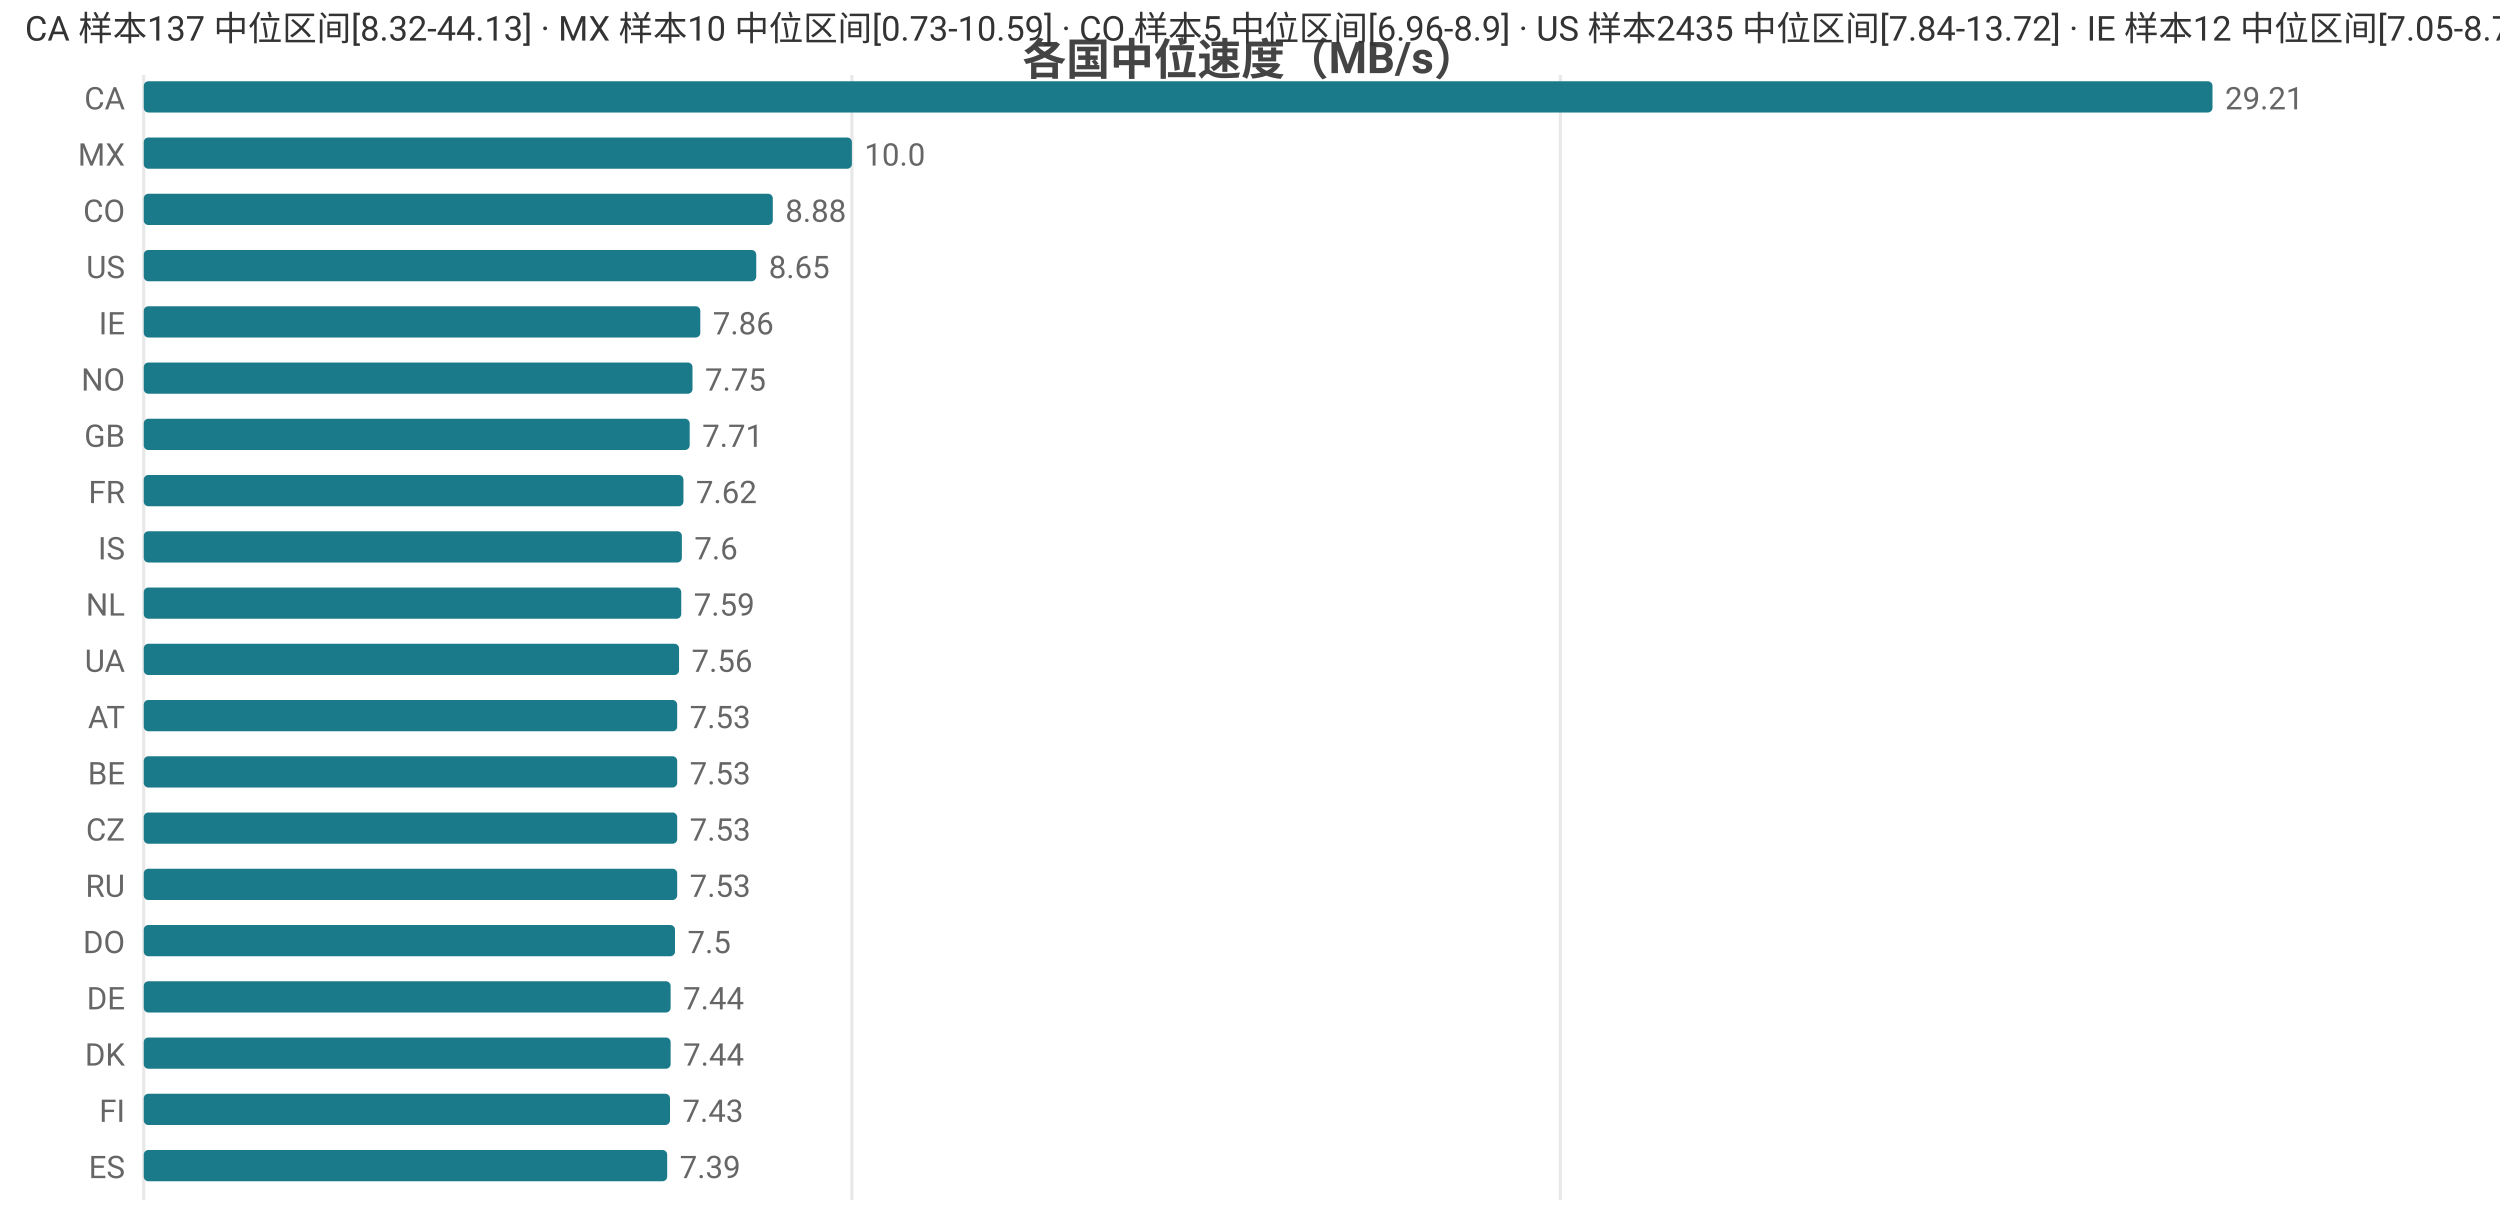
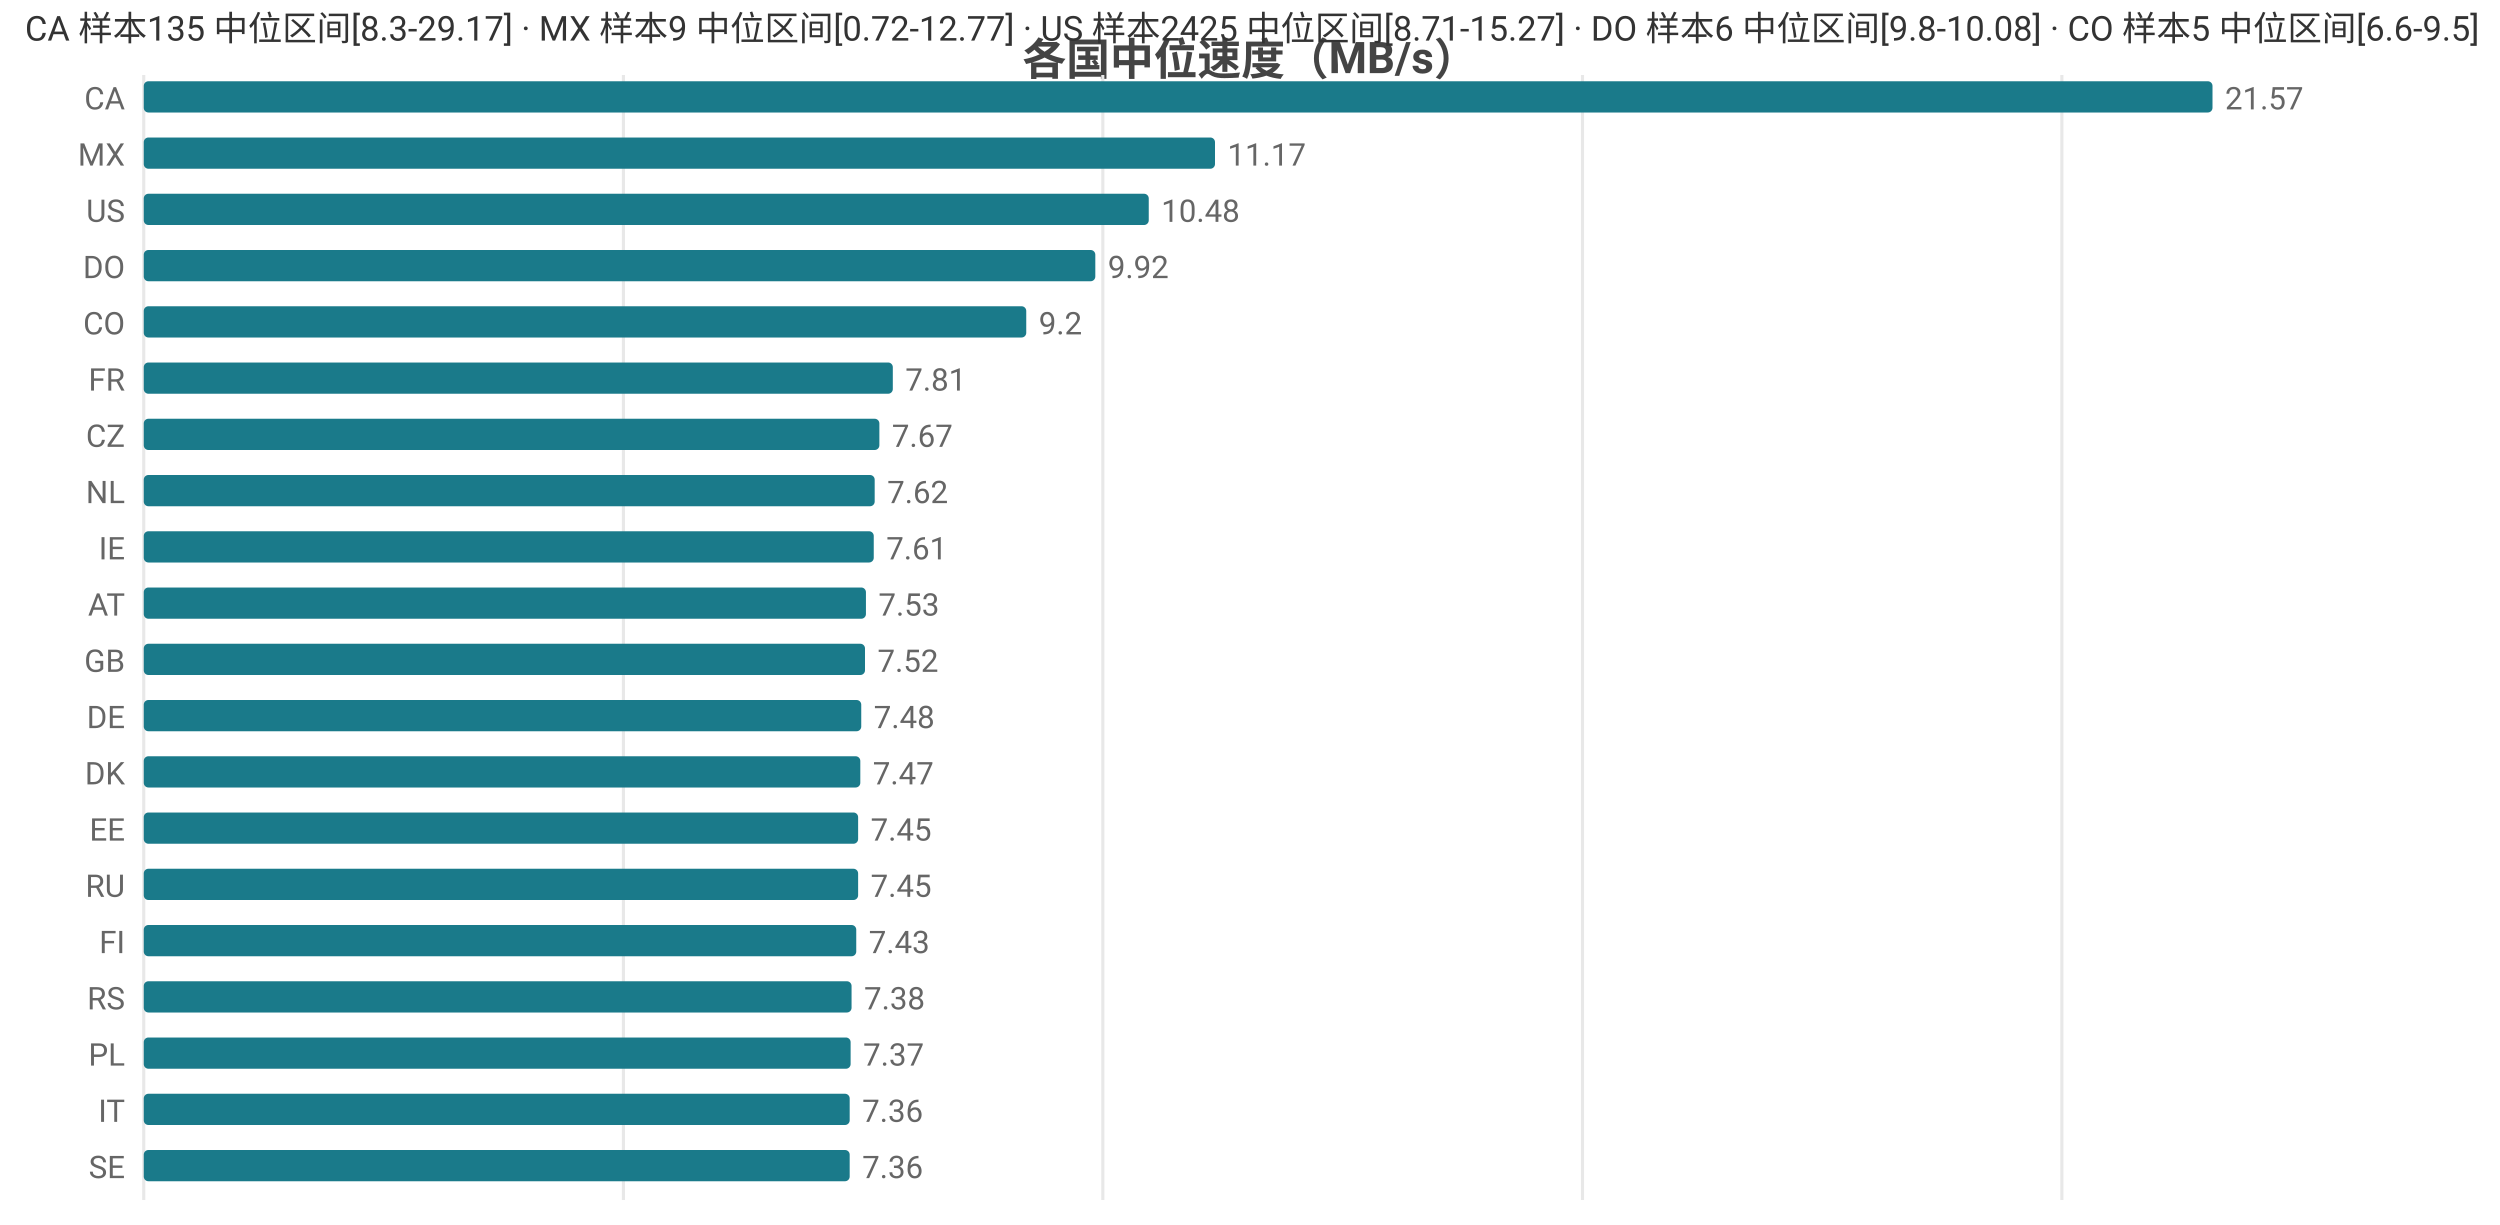
<svg xmlns="http://www.w3.org/2000/svg" width="800" height="392" viewBox="0 0 800 392">
  <rect width="800" height="392" fill="#ffffff" />
  <style>text{font-family:system-ui,-apple-system,'Segoe UI',Roboto,'PingFang SC','Microsoft YaHei','Noto Sans CJK SC',sans-serif}.g{stroke:#e8e8e8;stroke-width:1}.a{stroke:#999;stroke-width:1}.t{font-size:10px;fill:#666}.m{font-size:10px;text-anchor:middle;fill:#666}.e{font-size:10px;text-anchor:end;fill:#666}.l{font-size:11px;fill:#333}.tt{font-size:14px;font-weight:600;text-anchor:middle;fill:#444}.em{font-size:13px;text-anchor:middle;fill:#999}</style>
  <text class="tt" x="400.0" y="24">各国中位速度（MB/s）</text>
  <line class="g" x1="46" y1="24" x2="46" y2="384" />
-   <line class="g" x1="272.6" y1="24" x2="272.6" y2="384" />
-   <line class="g" x1="499.3" y1="24" x2="499.3" y2="384" />
+   <line class="g" x1="199.5" y1="24" x2="199.5" y2="384" />
+   <line class="g" x1="352.9" y1="24" x2="352.9" y2="384" />
+   <line class="g" x1="506.4" y1="24" x2="506.4" y2="384" />
+   <line class="g" x1="659.8" y1="24" x2="659.8" y2="384" />
  <text class="e" x="40" y="35">CA</text>
  <rect x="46" y="26" width="662" height="10" fill="#1a7a8a" rx="1.5" />
-   <text class="t" x="712" y="35">29.21</text>
+   <text class="t" x="712" y="35">21.57</text>
  <text class="e" x="40" y="53">MX</text>
-   <rect x="46" y="44" width="226.6" height="10" fill="#1a7a8a" rx="1.5" />
-   <text class="t" x="276.6" y="53">10.0</text>
-   <text class="e" x="40" y="71">CO</text>
-   <rect x="46" y="62" width="201.3" height="10" fill="#1a7a8a" rx="1.5" />
-   <text class="t" x="251.3" y="71">8.88</text>
-   <text class="e" x="40" y="89">US</text>
-   <rect x="46" y="80" width="196.0" height="10" fill="#1a7a8a" rx="1.5" />
-   <text class="t" x="246.0" y="89">8.65</text>
-   <text class="e" x="40" y="107">IE</text>
-   <rect x="46" y="98" width="178.1" height="10" fill="#1a7a8a" rx="1.5" />
-   <text class="t" x="228.1" y="107">7.86</text>
-   <text class="e" x="40" y="125">NO</text>
-   <rect x="46" y="116" width="175.6" height="10" fill="#1a7a8a" rx="1.5" />
-   <text class="t" x="225.6" y="125">7.75</text>
-   <text class="e" x="40" y="143">GB</text>
-   <rect x="46" y="134" width="174.7" height="10" fill="#1a7a8a" rx="1.5" />
-   <text class="t" x="224.7" y="143">7.71</text>
-   <text class="e" x="40" y="161">FR</text>
-   <rect x="46" y="152" width="172.7" height="10" fill="#1a7a8a" rx="1.5" />
-   <text class="t" x="222.7" y="161">7.62</text>
-   <text class="e" x="40" y="179">IS</text>
-   <rect x="46" y="170" width="172.2" height="10" fill="#1a7a8a" rx="1.5" />
-   <text class="t" x="222.2" y="179">7.6</text>
-   <text class="e" x="40" y="197">NL</text>
-   <rect x="46" y="188" width="172.0" height="10" fill="#1a7a8a" rx="1.5" />
-   <text class="t" x="222.0" y="197">7.59</text>
-   <text class="e" x="40" y="215">UA</text>
-   <rect x="46" y="206" width="171.3" height="10" fill="#1a7a8a" rx="1.5" />
-   <text class="t" x="221.3" y="215">7.56</text>
-   <text class="e" x="40" y="233">AT</text>
-   <rect x="46" y="224" width="170.7" height="10" fill="#1a7a8a" rx="1.5" />
-   <text class="t" x="220.7" y="233">7.53</text>
-   <text class="e" x="40" y="251">BE</text>
-   <rect x="46" y="242" width="170.7" height="10" fill="#1a7a8a" rx="1.5" />
-   <text class="t" x="220.7" y="251">7.53</text>
-   <text class="e" x="40" y="269">CZ</text>
-   <rect x="46" y="260" width="170.7" height="10" fill="#1a7a8a" rx="1.5" />
-   <text class="t" x="220.7" y="269">7.53</text>
+   <rect x="46" y="44" width="342.8" height="10" fill="#1a7a8a" rx="1.5" />
+   <text class="t" x="392.8" y="53">11.17</text>
+   <text class="e" x="40" y="71">US</text>
+   <rect x="46" y="62" width="321.6" height="10" fill="#1a7a8a" rx="1.5" />
+   <text class="t" x="371.6" y="71">10.48</text>
+   <text class="e" x="40" y="89">DO</text>
+   <rect x="46" y="80" width="304.5" height="10" fill="#1a7a8a" rx="1.5" />
+   <text class="t" x="354.5" y="89">9.92</text>
+   <text class="e" x="40" y="107">CO</text>
+   <rect x="46" y="98" width="282.4" height="10" fill="#1a7a8a" rx="1.5" />
+   <text class="t" x="332.4" y="107">9.2</text>
+   <text class="e" x="40" y="125">FR</text>
+   <rect x="46" y="116" width="239.7" height="10" fill="#1a7a8a" rx="1.5" />
+   <text class="t" x="289.7" y="125">7.81</text>
+   <text class="e" x="40" y="143">CZ</text>
+   <rect x="46" y="134" width="235.4" height="10" fill="#1a7a8a" rx="1.5" />
+   <text class="t" x="285.4" y="143">7.67</text>
+   <text class="e" x="40" y="161">NL</text>
+   <rect x="46" y="152" width="233.9" height="10" fill="#1a7a8a" rx="1.5" />
+   <text class="t" x="283.9" y="161">7.62</text>
+   <text class="e" x="40" y="179">IE</text>
+   <rect x="46" y="170" width="233.6" height="10" fill="#1a7a8a" rx="1.5" />
+   <text class="t" x="283.6" y="179">7.61</text>
+   <text class="e" x="40" y="197">AT</text>
+   <rect x="46" y="188" width="231.1" height="10" fill="#1a7a8a" rx="1.5" />
+   <text class="t" x="281.1" y="197">7.53</text>
+   <text class="e" x="40" y="215">GB</text>
+   <rect x="46" y="206" width="230.8" height="10" fill="#1a7a8a" rx="1.5" />
+   <text class="t" x="280.8" y="215">7.52</text>
+   <text class="e" x="40" y="233">DE</text>
+   <rect x="46" y="224" width="229.6" height="10" fill="#1a7a8a" rx="1.5" />
+   <text class="t" x="279.6" y="233">7.48</text>
+   <text class="e" x="40" y="251">DK</text>
+   <rect x="46" y="242" width="229.3" height="10" fill="#1a7a8a" rx="1.5" />
+   <text class="t" x="279.3" y="251">7.47</text>
+   <text class="e" x="40" y="269">EE</text>
+   <rect x="46" y="260" width="228.6" height="10" fill="#1a7a8a" rx="1.5" />
+   <text class="t" x="278.6" y="269">7.45</text>
  <text class="e" x="40" y="287">RU</text>
-   <rect x="46" y="278" width="170.7" height="10" fill="#1a7a8a" rx="1.5" />
-   <text class="t" x="220.7" y="287">7.53</text>
-   <text class="e" x="40" y="305">DO</text>
-   <rect x="46" y="296" width="170.0" height="10" fill="#1a7a8a" rx="1.5" />
-   <text class="t" x="220.0" y="305">7.5</text>
-   <text class="e" x="40" y="323">DE</text>
-   <rect x="46" y="314" width="168.6" height="10" fill="#1a7a8a" rx="1.5" />
-   <text class="t" x="218.6" y="323">7.44</text>
-   <text class="e" x="40" y="341">DK</text>
-   <rect x="46" y="332" width="168.6" height="10" fill="#1a7a8a" rx="1.5" />
-   <text class="t" x="218.6" y="341">7.44</text>
-   <text class="e" x="40" y="359">FI</text>
-   <rect x="46" y="350" width="168.4" height="10" fill="#1a7a8a" rx="1.5" />
-   <text class="t" x="218.4" y="359">7.43</text>
-   <text class="e" x="40" y="377">ES</text>
-   <rect x="46" y="368" width="167.5" height="10" fill="#1a7a8a" rx="1.5" />
-   <text class="t" x="217.5" y="377">7.39</text>
-   <text class="l" x="8" y="13">CA 样本137 中位区间[8.32-44.13] · MX 样本10 中位区间[0.73-10.59] · CO 样本5 中位区间[6.96-8.9] · US 样本2435 中位区间[7.84-13.72] · IE 样本12 中位区间[7.05-8.75]</text>
+   <rect x="46" y="278" width="228.6" height="10" fill="#1a7a8a" rx="1.5" />
+   <text class="t" x="278.6" y="287">7.45</text>
+   <text class="e" x="40" y="305">FI</text>
+   <rect x="46" y="296" width="228.0" height="10" fill="#1a7a8a" rx="1.5" />
+   <text class="t" x="278.0" y="305">7.43</text>
+   <text class="e" x="40" y="323">RS</text>
+   <rect x="46" y="314" width="226.5" height="10" fill="#1a7a8a" rx="1.5" />
+   <text class="t" x="276.5" y="323">7.38</text>
+   <text class="e" x="40" y="341">PL</text>
+   <rect x="46" y="332" width="226.2" height="10" fill="#1a7a8a" rx="1.5" />
+   <text class="t" x="276.2" y="341">7.37</text>
+   <text class="e" x="40" y="359">IT</text>
+   <rect x="46" y="350" width="225.9" height="10" fill="#1a7a8a" rx="1.5" />
+   <text class="t" x="275.9" y="359">7.36</text>
+   <text class="e" x="40" y="377">SE</text>
+   <rect x="46" y="368" width="225.9" height="10" fill="#1a7a8a" rx="1.5" />
+   <text class="t" x="275.9" y="377">7.36</text>
+   <text class="l" x="8" y="13">CA 样本135 中位区间[8.3-29.17] · MX 样本9 中位区间[0.72-12.77] · US 样本2425 中位区间[8.71-15.27] · DO 样本6 中位区间[9.8-10.08] · CO 样本5 中位区间[6.6-9.5]</text>
</svg>
